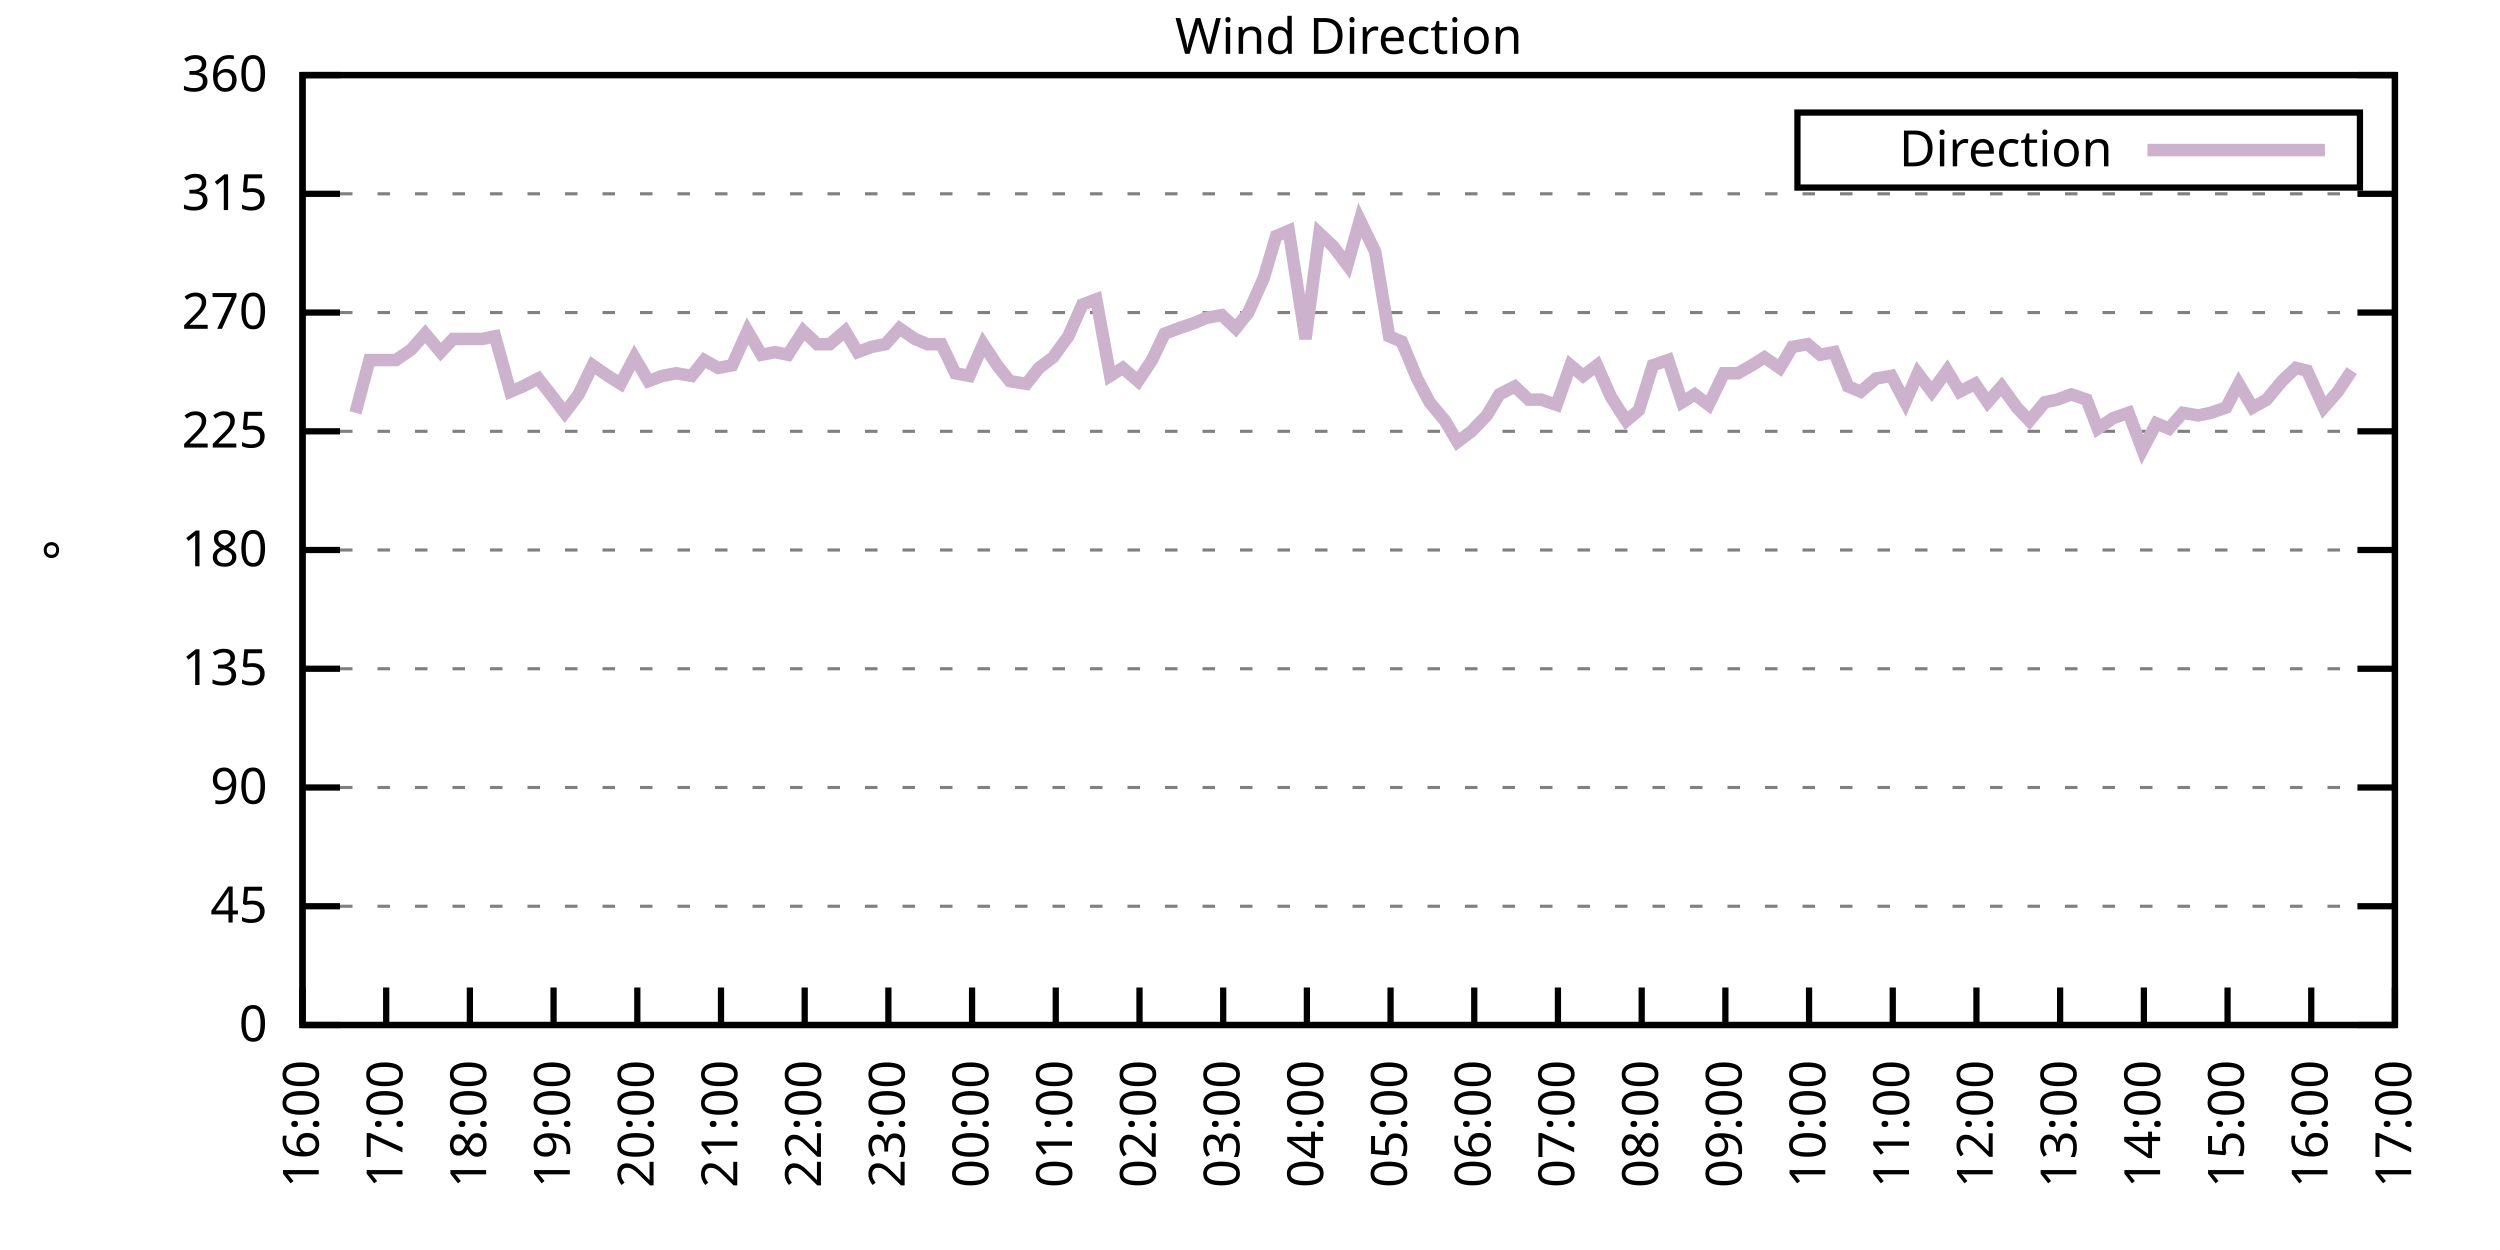
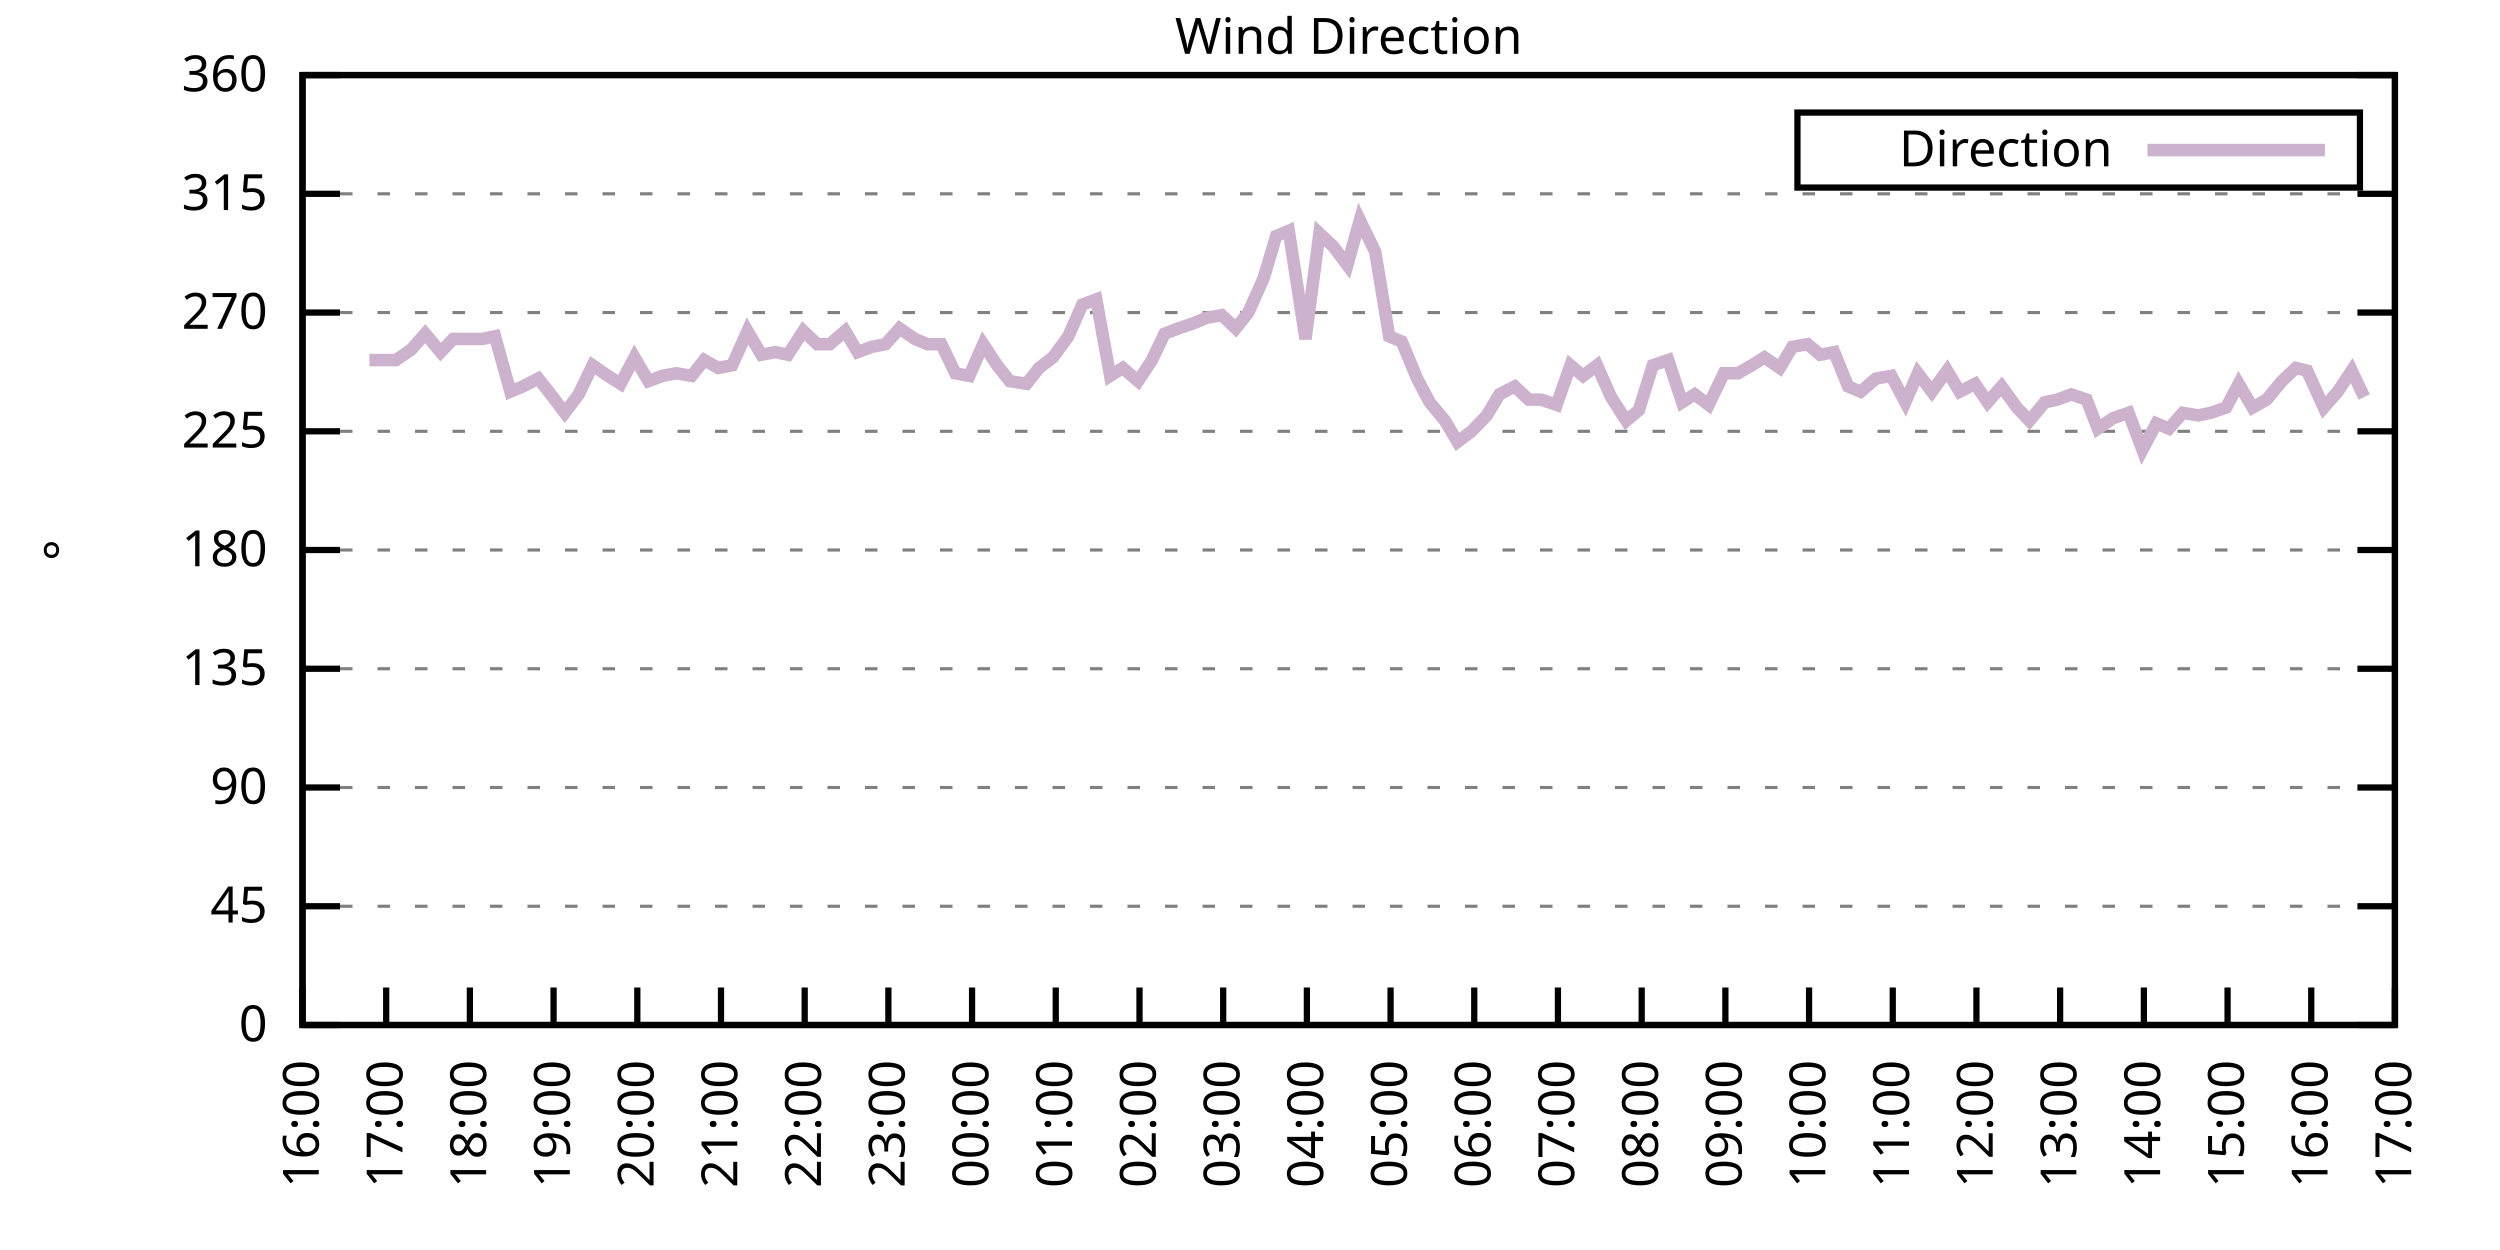
<svg xmlns="http://www.w3.org/2000/svg" xmlns:xlink="http://www.w3.org/1999/xlink" width="400" height="200" viewBox="0 0 400 200">
  <g id="gnuplot_canvas">
    <rect x="0" y="0" width="400" height="200" fill="none" />
    <defs>
      <circle id="gpDot" r="0.5" stroke-width="0.5" stroke="currentColor" />
      <path id="gpPt0" stroke-width="0.333" stroke="currentColor" d="M-1,0 h2 M0,-1 v2" />
      <path id="gpPt1" stroke-width="0.333" stroke="currentColor" d="M-1,-1 L1,1 M1,-1 L-1,1" />
      <path id="gpPt2" stroke-width="0.333" stroke="currentColor" d="M-1,0 L1,0 M0,-1 L0,1 M-1,-1 L1,1 M-1,1 L1,-1" />
      <rect id="gpPt3" stroke-width="0.333" stroke="currentColor" x="-1" y="-1" width="2" height="2" />
      <rect id="gpPt4" stroke-width="0.333" stroke="currentColor" fill="currentColor" x="-1" y="-1" width="2" height="2" />
      <circle id="gpPt5" stroke-width="0.333" stroke="currentColor" cx="0" cy="0" r="1" />
      <use xlink:href="#gpPt5" id="gpPt6" fill="currentColor" stroke="none" />
      <path id="gpPt7" stroke-width="0.333" stroke="currentColor" d="M0,-1.33 L-1.33,0.67 L1.33,0.67 z" />
      <use xlink:href="#gpPt7" id="gpPt8" fill="currentColor" stroke="none" />
      <use xlink:href="#gpPt7" id="gpPt9" stroke="currentColor" transform="rotate(180)" />
      <use xlink:href="#gpPt9" id="gpPt10" fill="currentColor" stroke="none" />
      <use xlink:href="#gpPt3" id="gpPt11" stroke="currentColor" transform="rotate(45)" />
      <use xlink:href="#gpPt11" id="gpPt12" fill="currentColor" stroke="none" />
      <path id="gpPt13" stroke-width="0.333" stroke="currentColor" d="M0,1.330 L1.265,0.411 L0.782,-1.067 L-0.782,-1.076 L-1.265,0.411 z" />
      <use xlink:href="#gpPt13" id="gpPt14" fill="currentColor" stroke="none" />
      <filter id="textbox" filterUnits="objectBoundingBox" x="0" y="0" height="1" width="1">
        <feFlood flood-color="white" flood-opacity="1" result="bgnd" />
        <feComposite in="SourceGraphic" in2="bgnd" operator="atop" />
      </filter>
      <filter id="greybox" filterUnits="objectBoundingBox" x="0" y="0" height="1" width="1">
        <feFlood flood-color="lightgrey" flood-opacity="1" result="grey" />
        <feComposite in="SourceGraphic" in2="grey" operator="atop" />
      </filter>
    </defs>
    <g fill="none" color="white" stroke="currentColor" stroke-width="1.00" stroke-linecap="butt" stroke-linejoin="miter">
</g>
    <g fill="none" color="black" stroke="currentColor" stroke-width="1.00" stroke-linecap="butt" stroke-linejoin="miter">
      <g stroke="none" shape-rendering="crispEdges">
        <polygon fill="rgb(255, 255, 255)" points="48.40,164.00 383.18,164.00 383.18,12.02 48.40,12.02 " />
      </g>
    </g>
    <g fill="none" color="black" stroke="currentColor" stroke-width="1.00" stroke-linecap="butt" stroke-linejoin="miter">
</g>
    <g fill="none" color="black" stroke="black" stroke-width="0.50" stroke-linecap="butt" stroke-linejoin="miter">
</g>
    <g fill="none" color="gray" stroke="currentColor" stroke-width="0.50" stroke-linecap="butt" stroke-linejoin="miter">
      <path stroke="gray" stroke-dasharray="2,4" class="gridline" d="M48.40,164.00 L383.19,164.00  " />
    </g>
    <g fill="none" color="gray" stroke="gray" stroke-width="1.00" stroke-linecap="butt" stroke-linejoin="miter">
</g>
    <g fill="none" color="black" stroke="currentColor" stroke-width="1.00" stroke-linecap="butt" stroke-linejoin="miter">
      <path stroke="black" d="M48.40,164.00 L54.40,164.00 M383.19,164.00 L377.19,164.00  " />
      <g transform="translate(42.80,166.60)" stroke="none" fill="black" font-family="Sans" font-size="8.00" text-anchor="end">
        <text>
          <tspan font-family="Sans"> 0</tspan>
        </text>
      </g>
    </g>
    <g fill="none" color="black" stroke="currentColor" stroke-width="1.00" stroke-linecap="butt" stroke-linejoin="miter">
</g>
    <g fill="none" color="black" stroke="black" stroke-width="0.50" stroke-linecap="butt" stroke-linejoin="miter">
</g>
    <g fill="none" color="gray" stroke="currentColor" stroke-width="0.50" stroke-linecap="butt" stroke-linejoin="miter">
      <path stroke="gray" stroke-dasharray="2,4" class="gridline" d="M48.40,145.00 L383.19,145.00  " />
    </g>
    <g fill="none" color="gray" stroke="gray" stroke-width="1.00" stroke-linecap="butt" stroke-linejoin="miter">
</g>
    <g fill="none" color="black" stroke="currentColor" stroke-width="1.00" stroke-linecap="butt" stroke-linejoin="miter">
      <path stroke="black" d="M48.40,145.00 L54.40,145.00 M383.19,145.00 L377.19,145.00  " />
      <g transform="translate(42.80,147.60)" stroke="none" fill="black" font-family="Sans" font-size="8.00" text-anchor="end">
        <text>
          <tspan font-family="Sans"> 45</tspan>
        </text>
      </g>
    </g>
    <g fill="none" color="black" stroke="currentColor" stroke-width="1.00" stroke-linecap="butt" stroke-linejoin="miter">
</g>
    <g fill="none" color="black" stroke="black" stroke-width="0.50" stroke-linecap="butt" stroke-linejoin="miter">
</g>
    <g fill="none" color="gray" stroke="currentColor" stroke-width="0.50" stroke-linecap="butt" stroke-linejoin="miter">
      <path stroke="gray" stroke-dasharray="2,4" class="gridline" d="M48.40,126.00 L383.19,126.00  " />
    </g>
    <g fill="none" color="gray" stroke="gray" stroke-width="1.00" stroke-linecap="butt" stroke-linejoin="miter">
</g>
    <g fill="none" color="black" stroke="currentColor" stroke-width="1.00" stroke-linecap="butt" stroke-linejoin="miter">
      <path stroke="black" d="M48.40,126.00 L54.40,126.00 M383.19,126.00 L377.19,126.00  " />
      <g transform="translate(42.80,128.60)" stroke="none" fill="black" font-family="Sans" font-size="8.00" text-anchor="end">
        <text>
          <tspan font-family="Sans"> 90</tspan>
        </text>
      </g>
    </g>
    <g fill="none" color="black" stroke="currentColor" stroke-width="1.00" stroke-linecap="butt" stroke-linejoin="miter">
</g>
    <g fill="none" color="black" stroke="black" stroke-width="0.50" stroke-linecap="butt" stroke-linejoin="miter">
</g>
    <g fill="none" color="gray" stroke="currentColor" stroke-width="0.50" stroke-linecap="butt" stroke-linejoin="miter">
      <path stroke="gray" stroke-dasharray="2,4" class="gridline" d="M48.40,107.00 L383.19,107.00  " />
    </g>
    <g fill="none" color="gray" stroke="gray" stroke-width="1.00" stroke-linecap="butt" stroke-linejoin="miter">
</g>
    <g fill="none" color="black" stroke="currentColor" stroke-width="1.00" stroke-linecap="butt" stroke-linejoin="miter">
      <path stroke="black" d="M48.40,107.00 L54.40,107.00 M383.19,107.00 L377.19,107.00  " />
      <g transform="translate(42.80,109.60)" stroke="none" fill="black" font-family="Sans" font-size="8.00" text-anchor="end">
        <text>
          <tspan font-family="Sans"> 135</tspan>
        </text>
      </g>
    </g>
    <g fill="none" color="black" stroke="currentColor" stroke-width="1.00" stroke-linecap="butt" stroke-linejoin="miter">
</g>
    <g fill="none" color="black" stroke="black" stroke-width="0.50" stroke-linecap="butt" stroke-linejoin="miter">
</g>
    <g fill="none" color="gray" stroke="currentColor" stroke-width="0.50" stroke-linecap="butt" stroke-linejoin="miter">
      <path stroke="gray" stroke-dasharray="2,4" class="gridline" d="M48.40,88.00 L383.19,88.00  " />
    </g>
    <g fill="none" color="gray" stroke="gray" stroke-width="1.00" stroke-linecap="butt" stroke-linejoin="miter">
</g>
    <g fill="none" color="black" stroke="currentColor" stroke-width="1.00" stroke-linecap="butt" stroke-linejoin="miter">
      <path stroke="black" d="M48.40,88.00 L54.40,88.00 M383.19,88.00 L377.19,88.00  " />
      <g transform="translate(42.80,90.60)" stroke="none" fill="black" font-family="Sans" font-size="8.00" text-anchor="end">
        <text>
          <tspan font-family="Sans"> 180</tspan>
        </text>
      </g>
    </g>
    <g fill="none" color="black" stroke="currentColor" stroke-width="1.00" stroke-linecap="butt" stroke-linejoin="miter">
</g>
    <g fill="none" color="black" stroke="black" stroke-width="0.50" stroke-linecap="butt" stroke-linejoin="miter">
</g>
    <g fill="none" color="gray" stroke="currentColor" stroke-width="0.50" stroke-linecap="butt" stroke-linejoin="miter">
      <path stroke="gray" stroke-dasharray="2,4" class="gridline" d="M48.40,69.01 L383.19,69.01  " />
    </g>
    <g fill="none" color="gray" stroke="gray" stroke-width="1.00" stroke-linecap="butt" stroke-linejoin="miter">
</g>
    <g fill="none" color="black" stroke="currentColor" stroke-width="1.00" stroke-linecap="butt" stroke-linejoin="miter">
      <path stroke="black" d="M48.40,69.01 L54.40,69.01 M383.19,69.01 L377.19,69.01  " />
      <g transform="translate(42.80,71.61)" stroke="none" fill="black" font-family="Sans" font-size="8.00" text-anchor="end">
        <text>
          <tspan font-family="Sans"> 225</tspan>
        </text>
      </g>
    </g>
    <g fill="none" color="black" stroke="currentColor" stroke-width="1.00" stroke-linecap="butt" stroke-linejoin="miter">
</g>
    <g fill="none" color="black" stroke="black" stroke-width="0.50" stroke-linecap="butt" stroke-linejoin="miter">
</g>
    <g fill="none" color="gray" stroke="currentColor" stroke-width="0.50" stroke-linecap="butt" stroke-linejoin="miter">
      <path stroke="gray" stroke-dasharray="2,4" class="gridline" d="M48.40,50.01 L383.19,50.01  " />
    </g>
    <g fill="none" color="gray" stroke="gray" stroke-width="1.00" stroke-linecap="butt" stroke-linejoin="miter">
</g>
    <g fill="none" color="black" stroke="currentColor" stroke-width="1.00" stroke-linecap="butt" stroke-linejoin="miter">
      <path stroke="black" d="M48.40,50.01 L54.40,50.01 M383.19,50.01 L377.19,50.01  " />
      <g transform="translate(42.80,52.61)" stroke="none" fill="black" font-family="Sans" font-size="8.00" text-anchor="end">
        <text>
          <tspan font-family="Sans"> 270</tspan>
        </text>
      </g>
    </g>
    <g fill="none" color="black" stroke="currentColor" stroke-width="1.00" stroke-linecap="butt" stroke-linejoin="miter">
</g>
    <g fill="none" color="black" stroke="black" stroke-width="0.50" stroke-linecap="butt" stroke-linejoin="miter">
</g>
    <g fill="none" color="gray" stroke="currentColor" stroke-width="0.50" stroke-linecap="butt" stroke-linejoin="miter">
      <path stroke="gray" stroke-dasharray="2,4" class="gridline" d="M48.40,31.01 L383.19,31.01  " />
    </g>
    <g fill="none" color="gray" stroke="gray" stroke-width="1.00" stroke-linecap="butt" stroke-linejoin="miter">
</g>
    <g fill="none" color="black" stroke="currentColor" stroke-width="1.00" stroke-linecap="butt" stroke-linejoin="miter">
      <path stroke="black" d="M48.40,31.01 L54.40,31.01 M383.19,31.01 L377.19,31.01  " />
      <g transform="translate(42.80,33.61)" stroke="none" fill="black" font-family="Sans" font-size="8.00" text-anchor="end">
        <text>
          <tspan font-family="Sans"> 315</tspan>
        </text>
      </g>
    </g>
    <g fill="none" color="black" stroke="currentColor" stroke-width="1.00" stroke-linecap="butt" stroke-linejoin="miter">
</g>
    <g fill="none" color="black" stroke="black" stroke-width="0.50" stroke-linecap="butt" stroke-linejoin="miter">
</g>
    <g fill="none" color="gray" stroke="currentColor" stroke-width="0.50" stroke-linecap="butt" stroke-linejoin="miter">
      <path stroke="gray" stroke-dasharray="2,4" class="gridline" d="M48.40,12.01 L383.19,12.01  " />
    </g>
    <g fill="none" color="gray" stroke="gray" stroke-width="1.00" stroke-linecap="butt" stroke-linejoin="miter">
</g>
    <g fill="none" color="black" stroke="currentColor" stroke-width="1.00" stroke-linecap="butt" stroke-linejoin="miter">
      <path stroke="black" d="M48.40,12.01 L54.40,12.01 M383.19,12.01 L377.19,12.01  " />
      <g transform="translate(42.80,14.61)" stroke="none" fill="black" font-family="Sans" font-size="8.00" text-anchor="end">
        <text>
          <tspan font-family="Sans"> 360</tspan>
        </text>
      </g>
    </g>
    <g fill="none" color="black" stroke="currentColor" stroke-width="1.00" stroke-linecap="butt" stroke-linejoin="miter">
      <path stroke="black" d="M48.40,164.00 L48.40,158.00  " />
      <g transform="translate(51.00,169.60) rotate(270.00)" stroke="none" fill="black" font-family="Sans" font-size="8.00" text-anchor="end">
        <text>
          <tspan font-family="Sans">16:00</tspan>
        </text>
      </g>
    </g>
    <g fill="none" color="black" stroke="currentColor" stroke-width="1.00" stroke-linecap="butt" stroke-linejoin="miter">
      <path stroke="black" d="M61.79,164.00 L61.79,158.00  " />
      <g transform="translate(64.39,169.60) rotate(270.00)" stroke="none" fill="black" font-family="Sans" font-size="8.00" text-anchor="end">
        <text>
          <tspan font-family="Sans">17:00</tspan>
        </text>
      </g>
    </g>
    <g fill="none" color="black" stroke="currentColor" stroke-width="1.00" stroke-linecap="butt" stroke-linejoin="miter">
      <path stroke="black" d="M75.18,164.00 L75.18,158.00  " />
      <g transform="translate(77.78,169.60) rotate(270.00)" stroke="none" fill="black" font-family="Sans" font-size="8.00" text-anchor="end">
        <text>
          <tspan font-family="Sans">18:00</tspan>
        </text>
      </g>
    </g>
    <g fill="none" color="black" stroke="currentColor" stroke-width="1.00" stroke-linecap="butt" stroke-linejoin="miter">
      <path stroke="black" d="M88.57,164.00 L88.57,158.00  " />
      <g transform="translate(91.17,169.60) rotate(270.00)" stroke="none" fill="black" font-family="Sans" font-size="8.00" text-anchor="end">
        <text>
          <tspan font-family="Sans">19:00</tspan>
        </text>
      </g>
    </g>
    <g fill="none" color="black" stroke="currentColor" stroke-width="1.00" stroke-linecap="butt" stroke-linejoin="miter">
      <path stroke="black" d="M101.97,164.00 L101.97,158.00  " />
      <g transform="translate(104.57,169.60) rotate(270.00)" stroke="none" fill="black" font-family="Sans" font-size="8.00" text-anchor="end">
        <text>
          <tspan font-family="Sans">20:00</tspan>
        </text>
      </g>
    </g>
    <g fill="none" color="black" stroke="currentColor" stroke-width="1.00" stroke-linecap="butt" stroke-linejoin="miter">
      <path stroke="black" d="M115.36,164.00 L115.36,158.00  " />
      <g transform="translate(117.96,169.60) rotate(270.00)" stroke="none" fill="black" font-family="Sans" font-size="8.00" text-anchor="end">
        <text>
          <tspan font-family="Sans">21:00</tspan>
        </text>
      </g>
    </g>
    <g fill="none" color="black" stroke="currentColor" stroke-width="1.00" stroke-linecap="butt" stroke-linejoin="miter">
      <path stroke="black" d="M128.75,164.00 L128.75,158.00  " />
      <g transform="translate(131.35,169.60) rotate(270.00)" stroke="none" fill="black" font-family="Sans" font-size="8.00" text-anchor="end">
        <text>
          <tspan font-family="Sans">22:00</tspan>
        </text>
      </g>
    </g>
    <g fill="none" color="black" stroke="currentColor" stroke-width="1.00" stroke-linecap="butt" stroke-linejoin="miter">
      <path stroke="black" d="M142.14,164.00 L142.14,158.00  " />
      <g transform="translate(144.74,169.60) rotate(270.00)" stroke="none" fill="black" font-family="Sans" font-size="8.00" text-anchor="end">
        <text>
          <tspan font-family="Sans">23:00</tspan>
        </text>
      </g>
    </g>
    <g fill="none" color="black" stroke="currentColor" stroke-width="1.00" stroke-linecap="butt" stroke-linejoin="miter">
      <path stroke="black" d="M155.53,164.00 L155.53,158.00  " />
      <g transform="translate(158.13,169.60) rotate(270.00)" stroke="none" fill="black" font-family="Sans" font-size="8.00" text-anchor="end">
        <text>
          <tspan font-family="Sans">00:00</tspan>
        </text>
      </g>
    </g>
    <g fill="none" color="black" stroke="currentColor" stroke-width="1.00" stroke-linecap="butt" stroke-linejoin="miter">
      <path stroke="black" d="M168.92,164.00 L168.92,158.00  " />
      <g transform="translate(171.52,169.60) rotate(270.00)" stroke="none" fill="black" font-family="Sans" font-size="8.00" text-anchor="end">
        <text>
          <tspan font-family="Sans">01:00</tspan>
        </text>
      </g>
    </g>
    <g fill="none" color="black" stroke="currentColor" stroke-width="1.00" stroke-linecap="butt" stroke-linejoin="miter">
      <path stroke="black" d="M182.32,164.00 L182.32,158.00  " />
      <g transform="translate(184.92,169.60) rotate(270.00)" stroke="none" fill="black" font-family="Sans" font-size="8.00" text-anchor="end">
        <text>
          <tspan font-family="Sans">02:00</tspan>
        </text>
      </g>
    </g>
    <g fill="none" color="black" stroke="currentColor" stroke-width="1.00" stroke-linecap="butt" stroke-linejoin="miter">
      <path stroke="black" d="M195.71,164.00 L195.71,158.00  " />
      <g transform="translate(198.31,169.60) rotate(270.00)" stroke="none" fill="black" font-family="Sans" font-size="8.00" text-anchor="end">
        <text>
          <tspan font-family="Sans">03:00</tspan>
        </text>
      </g>
    </g>
    <g fill="none" color="black" stroke="currentColor" stroke-width="1.00" stroke-linecap="butt" stroke-linejoin="miter">
      <path stroke="black" d="M209.10,164.00 L209.10,158.00  " />
      <g transform="translate(211.70,169.60) rotate(270.00)" stroke="none" fill="black" font-family="Sans" font-size="8.00" text-anchor="end">
        <text>
          <tspan font-family="Sans">04:00</tspan>
        </text>
      </g>
    </g>
    <g fill="none" color="black" stroke="currentColor" stroke-width="1.00" stroke-linecap="butt" stroke-linejoin="miter">
      <path stroke="black" d="M222.49,164.00 L222.49,158.00  " />
      <g transform="translate(225.09,169.60) rotate(270.00)" stroke="none" fill="black" font-family="Sans" font-size="8.00" text-anchor="end">
        <text>
          <tspan font-family="Sans">05:00</tspan>
        </text>
      </g>
    </g>
    <g fill="none" color="black" stroke="currentColor" stroke-width="1.00" stroke-linecap="butt" stroke-linejoin="miter">
      <path stroke="black" d="M235.88,164.00 L235.88,158.00  " />
      <g transform="translate(238.48,169.60) rotate(270.00)" stroke="none" fill="black" font-family="Sans" font-size="8.00" text-anchor="end">
        <text>
          <tspan font-family="Sans">06:00</tspan>
        </text>
      </g>
    </g>
    <g fill="none" color="black" stroke="currentColor" stroke-width="1.00" stroke-linecap="butt" stroke-linejoin="miter">
      <path stroke="black" d="M249.27,164.00 L249.27,158.00  " />
      <g transform="translate(251.87,169.60) rotate(270.00)" stroke="none" fill="black" font-family="Sans" font-size="8.00" text-anchor="end">
        <text>
          <tspan font-family="Sans">07:00</tspan>
        </text>
      </g>
    </g>
    <g fill="none" color="black" stroke="currentColor" stroke-width="1.00" stroke-linecap="butt" stroke-linejoin="miter">
      <path stroke="black" d="M262.67,164.00 L262.67,158.00  " />
      <g transform="translate(265.27,169.60) rotate(270.00)" stroke="none" fill="black" font-family="Sans" font-size="8.00" text-anchor="end">
        <text>
          <tspan font-family="Sans">08:00</tspan>
        </text>
      </g>
    </g>
    <g fill="none" color="black" stroke="currentColor" stroke-width="1.00" stroke-linecap="butt" stroke-linejoin="miter">
      <path stroke="black" d="M276.06,164.00 L276.06,158.00  " />
      <g transform="translate(278.66,169.60) rotate(270.00)" stroke="none" fill="black" font-family="Sans" font-size="8.00" text-anchor="end">
        <text>
          <tspan font-family="Sans">09:00</tspan>
        </text>
      </g>
    </g>
    <g fill="none" color="black" stroke="currentColor" stroke-width="1.00" stroke-linecap="butt" stroke-linejoin="miter">
      <path stroke="black" d="M289.45,164.00 L289.45,158.00  " />
      <g transform="translate(292.05,169.60) rotate(270.00)" stroke="none" fill="black" font-family="Sans" font-size="8.00" text-anchor="end">
        <text>
          <tspan font-family="Sans">10:00</tspan>
        </text>
      </g>
    </g>
    <g fill="none" color="black" stroke="currentColor" stroke-width="1.00" stroke-linecap="butt" stroke-linejoin="miter">
      <path stroke="black" d="M302.84,164.00 L302.84,158.00  " />
      <g transform="translate(305.44,169.60) rotate(270.00)" stroke="none" fill="black" font-family="Sans" font-size="8.00" text-anchor="end">
        <text>
          <tspan font-family="Sans">11:00</tspan>
        </text>
      </g>
    </g>
    <g fill="none" color="black" stroke="currentColor" stroke-width="1.00" stroke-linecap="butt" stroke-linejoin="miter">
      <path stroke="black" d="M316.23,164.00 L316.23,158.00  " />
      <g transform="translate(318.83,169.60) rotate(270.00)" stroke="none" fill="black" font-family="Sans" font-size="8.00" text-anchor="end">
        <text>
          <tspan font-family="Sans">12:00</tspan>
        </text>
      </g>
    </g>
    <g fill="none" color="black" stroke="currentColor" stroke-width="1.00" stroke-linecap="butt" stroke-linejoin="miter">
      <path stroke="black" d="M329.62,164.00 L329.62,158.00  " />
      <g transform="translate(332.22,169.60) rotate(270.00)" stroke="none" fill="black" font-family="Sans" font-size="8.00" text-anchor="end">
        <text>
          <tspan font-family="Sans">13:00</tspan>
        </text>
      </g>
    </g>
    <g fill="none" color="black" stroke="currentColor" stroke-width="1.00" stroke-linecap="butt" stroke-linejoin="miter">
      <path stroke="black" d="M343.02,164.00 L343.02,158.00  " />
      <g transform="translate(345.62,169.60) rotate(270.00)" stroke="none" fill="black" font-family="Sans" font-size="8.00" text-anchor="end">
        <text>
          <tspan font-family="Sans">14:00</tspan>
        </text>
      </g>
    </g>
    <g fill="none" color="black" stroke="currentColor" stroke-width="1.00" stroke-linecap="butt" stroke-linejoin="miter">
      <path stroke="black" d="M356.41,164.00 L356.41,158.00  " />
      <g transform="translate(359.01,169.60) rotate(270.00)" stroke="none" fill="black" font-family="Sans" font-size="8.00" text-anchor="end">
        <text>
          <tspan font-family="Sans">15:00</tspan>
        </text>
      </g>
    </g>
    <g fill="none" color="black" stroke="currentColor" stroke-width="1.00" stroke-linecap="butt" stroke-linejoin="miter">
      <path stroke="black" d="M369.80,164.00 L369.80,158.00  " />
      <g transform="translate(372.40,169.60) rotate(270.00)" stroke="none" fill="black" font-family="Sans" font-size="8.00" text-anchor="end">
        <text>
          <tspan font-family="Sans">16:00</tspan>
        </text>
      </g>
    </g>
    <g fill="none" color="black" stroke="currentColor" stroke-width="1.00" stroke-linecap="butt" stroke-linejoin="miter">
      <path stroke="black" d="M383.19,164.00 L383.19,158.00  " />
      <g transform="translate(385.79,169.60) rotate(270.00)" stroke="none" fill="black" font-family="Sans" font-size="8.00" text-anchor="end">
        <text>
          <tspan font-family="Sans">17:00</tspan>
        </text>
      </g>
    </g>
    <g fill="none" color="black" stroke="currentColor" stroke-width="1.00" stroke-linecap="butt" stroke-linejoin="miter">
</g>
    <g fill="none" color="black" stroke="currentColor" stroke-width="1.00" stroke-linecap="butt" stroke-linejoin="miter">
      <path stroke="black" d="M48.40,12.01 L48.40,164.00 L383.19,164.00 L383.19,12.01 L48.40,12.01 Z  " />
    </g>
    <g fill="none" color="black" stroke="currentColor" stroke-width="1.00" stroke-linecap="butt" stroke-linejoin="miter">
</g>
    <g fill="none" color="black" stroke="currentColor" stroke-width="1.00" stroke-linecap="butt" stroke-linejoin="miter">
      <path stroke="black" d="M287.59,30.01 L287.59,18.01 L377.59,18.01 L377.59,30.01 L287.59,30.01 Z  " />
    </g>
    <g id="Wind_direction_plot_1">
      <g fill="none" color="white" stroke="black" stroke-width="2.00" stroke-linecap="butt" stroke-linejoin="miter">
</g>
      <g fill="none" color="black" stroke="currentColor" stroke-width="2.00" stroke-linecap="butt" stroke-linejoin="miter">
        <g transform="translate(337.99,26.61)" stroke="none" fill="black" font-family="Sans" font-size="8.00" text-anchor="end">
          <text>
            <tspan font-family="Sans">Direction</tspan>
          </text>
        </g>
      </g>
      <g fill="none" color="black" stroke="currentColor" stroke-width="2.00" stroke-linecap="butt" stroke-linejoin="miter">
-         <path stroke="rgb(204, 178, 204)" d="M343.59,24.01 L371.99,24.01 M56.88,66.05 L59.11,57.61 L61.35,57.61 L63.35,57.61 L65.81,55.92 L68.04,53.39   L70.50,56.34 L72.50,54.23 L74.96,54.23 L77.19,54.23 L79.20,53.81 L81.66,62.67 L83.66,61.83 L86.12,60.56   L88.13,63.10 L90.36,66.05 L92.59,63.10 L94.82,58.45 L97.28,60.14 L99.29,61.41 L101.52,57.18 L103.75,60.98   L105.98,60.14 L108.22,59.72 L110.67,60.14 L112.68,57.61 L114.91,58.87 L117.14,58.45 L119.60,52.96 L121.83,56.76   L124.06,56.34 L126.07,56.76 L128.53,52.96 L130.76,55.07 L132.77,55.07 L135.22,52.96 L137.23,56.34 L139.46,55.50   L141.69,55.07 L143.93,52.54 L146.38,54.23 L148.39,55.07 L150.62,55.07 L152.85,59.72 L155.09,60.14 L157.32,55.07   L159.55,58.45 L161.56,60.98 L164.24,61.41 L166.25,58.87 L168.48,57.18 L170.93,53.81 L173.17,48.74 L175.40,47.90   L177.63,60.14 L179.64,58.87 L182.09,60.98 L184.32,57.61 L186.33,53.39 L188.57,52.54 L191.02,51.70 L193.03,50.85   L195.48,50.43 L197.72,52.54 L199.73,50.01 L202.18,44.52 L204.19,37.76 L206.20,36.92 L208.88,54.23 L211.11,37.34   L213.34,39.45 L215.57,42.41 L217.58,35.23 L220.04,40.30 L222.27,53.81 L224.28,54.65 L226.73,60.56 L228.74,64.36   L231.20,67.32 L233.20,70.70 L235.44,69.01 L237.89,66.47 L239.90,63.10 L242.36,61.83 L244.59,63.94 L246.60,63.94   L249.05,64.78 L251.28,58.45 L253.29,60.14 L255.52,58.45 L257.76,63.52 L260.21,67.32 L262.22,65.63 L264.45,58.45   L266.91,57.61 L269.14,64.36 L271.15,63.10 L273.38,64.78 L275.83,59.72 L278.07,59.72 L280.30,58.45 L282.31,57.18   L284.76,58.87 L286.77,55.50 L289.23,55.07 L291.23,56.76 L293.47,56.34 L295.70,61.83 L297.71,62.67 L300.16,60.56   L302.62,60.14 L304.85,64.36 L306.86,59.72 L309.09,62.67 L311.54,59.30 L313.55,62.67 L316.01,61.41 L318.02,64.36   L320.25,61.83 L322.70,65.21 L324.71,67.32 L327.17,64.36 L329.18,63.94 L331.41,63.10 L333.86,63.94 L335.65,68.58   L338.10,66.90 L340.56,66.05 L342.79,71.96 L345.02,67.74 L347.03,68.58 L349.26,66.05 L351.72,66.47 L353.73,66.05   L356.18,65.21 L358.19,61.41 L360.42,65.21 L362.66,63.94 L365.11,60.98 L367.34,58.87 L369.13,59.30 L371.81,65.21   L374.04,62.67 L376.27,59.30  " />
+         <path stroke="rgb(204, 178, 204)" d="M343.59,24.01 L371.99,24.01 M59.11,57.61 L61.35,57.61 L63.35,57.61 L65.81,55.92 L68.04,53.39 L70.50,56.34   L72.50,54.23 L74.96,54.23 L77.19,54.23 L79.20,53.81 L81.66,62.67 L83.66,61.83 L86.12,60.56 L88.13,63.10   L90.36,66.05 L92.59,63.10 L94.82,58.45 L97.28,60.14 L99.29,61.41 L101.52,57.18 L103.75,60.98 L105.98,60.14   L108.22,59.72 L110.67,60.14 L112.68,57.61 L114.91,58.87 L117.14,58.45 L119.60,52.96 L121.83,56.76 L124.06,56.34   L126.07,56.76 L128.53,52.96 L130.76,55.07 L132.77,55.07 L135.22,52.96 L137.23,56.34 L139.46,55.50 L141.69,55.07   L143.93,52.54 L146.38,54.23 L148.39,55.07 L150.62,55.07 L152.85,59.72 L155.09,60.14 L157.32,55.07 L159.55,58.45   L161.56,60.98 L164.24,61.41 L166.25,58.87 L168.48,57.18 L170.93,53.81 L173.17,48.74 L175.40,47.90 L177.63,60.14   L179.64,58.87 L182.09,60.98 L184.32,57.61 L186.33,53.39 L188.57,52.54 L191.02,51.70 L193.03,50.85 L195.48,50.43   L197.72,52.54 L199.73,50.01 L202.18,44.52 L204.19,37.76 L206.20,36.92 L208.88,54.23 L211.11,37.34 L213.34,39.45   L215.57,42.41 L217.58,35.23 L220.04,40.30 L222.27,53.81 L224.28,54.65 L226.73,60.56 L228.74,64.36 L231.20,67.32   L233.20,70.70 L235.44,69.01 L237.89,66.47 L239.90,63.10 L242.36,61.83 L244.59,63.94 L246.60,63.94 L249.05,64.78   L251.28,58.45 L253.29,60.14 L255.52,58.45 L257.76,63.52 L260.21,67.32 L262.22,65.63 L264.45,58.45 L266.91,57.61   L269.14,64.36 L271.15,63.10 L273.38,64.78 L275.83,59.72 L278.07,59.72 L280.30,58.45 L282.31,57.18 L284.76,58.87   L286.77,55.50 L289.23,55.07 L291.23,56.76 L293.47,56.34 L295.70,61.83 L297.71,62.67 L300.16,60.56 L302.62,60.14   L304.85,64.36 L306.86,59.72 L309.09,62.67 L311.54,59.30 L313.55,62.67 L316.01,61.41 L318.02,64.36 L320.25,61.83   L322.70,65.21 L324.71,67.32 L327.17,64.36 L329.18,63.94 L331.41,63.10 L333.86,63.94 L335.65,68.58 L338.10,66.90   L340.56,66.05 L342.79,71.96 L345.02,67.74 L347.03,68.58 L349.26,66.05 L351.72,66.47 L353.73,66.05 L356.18,65.21   L358.19,61.41 L360.42,65.21 L362.66,63.94 L365.11,60.98 L367.34,58.87 L369.13,59.30 L371.81,65.21 L374.04,62.67   L376.27,59.30 L378.28,63.52  " />
      </g>
    </g>
    <g fill="none" color="black" stroke="currentColor" stroke-width="2.00" stroke-linecap="butt" stroke-linejoin="miter">
</g>
    <g fill="none" color="black" stroke="black" stroke-width="1.00" stroke-linecap="butt" stroke-linejoin="miter">
</g>
    <g fill="none" color="black" stroke="currentColor" stroke-width="1.00" stroke-linecap="butt" stroke-linejoin="miter">
      <path stroke="black" d="M48.40,12.01 L48.40,164.00 L383.19,164.00 L383.19,12.01 L48.40,12.01 Z  " />
      <g transform="translate(12.80,88.01) rotate(270.00)" stroke="none" fill="black" font-family="Sans" font-size="8.00" text-anchor="middle">
        <text>
          <tspan font-family="Sans">°</tspan>
        </text>
      </g>
    </g>
    <g fill="none" color="black" stroke="currentColor" stroke-width="1.00" stroke-linecap="butt" stroke-linejoin="miter">
</g>
    <g fill="none" color="black" stroke="currentColor" stroke-width="1.00" stroke-linecap="butt" stroke-linejoin="miter">
      <g transform="translate(215.79,8.61)" stroke="none" fill="black" font-family="Sans" font-size="8.00" text-anchor="middle">
        <text>
          <tspan font-family="Sans">Wind Direction</tspan>
        </text>
      </g>
    </g>
    <g fill="none" color="black" stroke="currentColor" stroke-width="1.00" stroke-linecap="butt" stroke-linejoin="miter">
</g>
  </g>
</svg>
